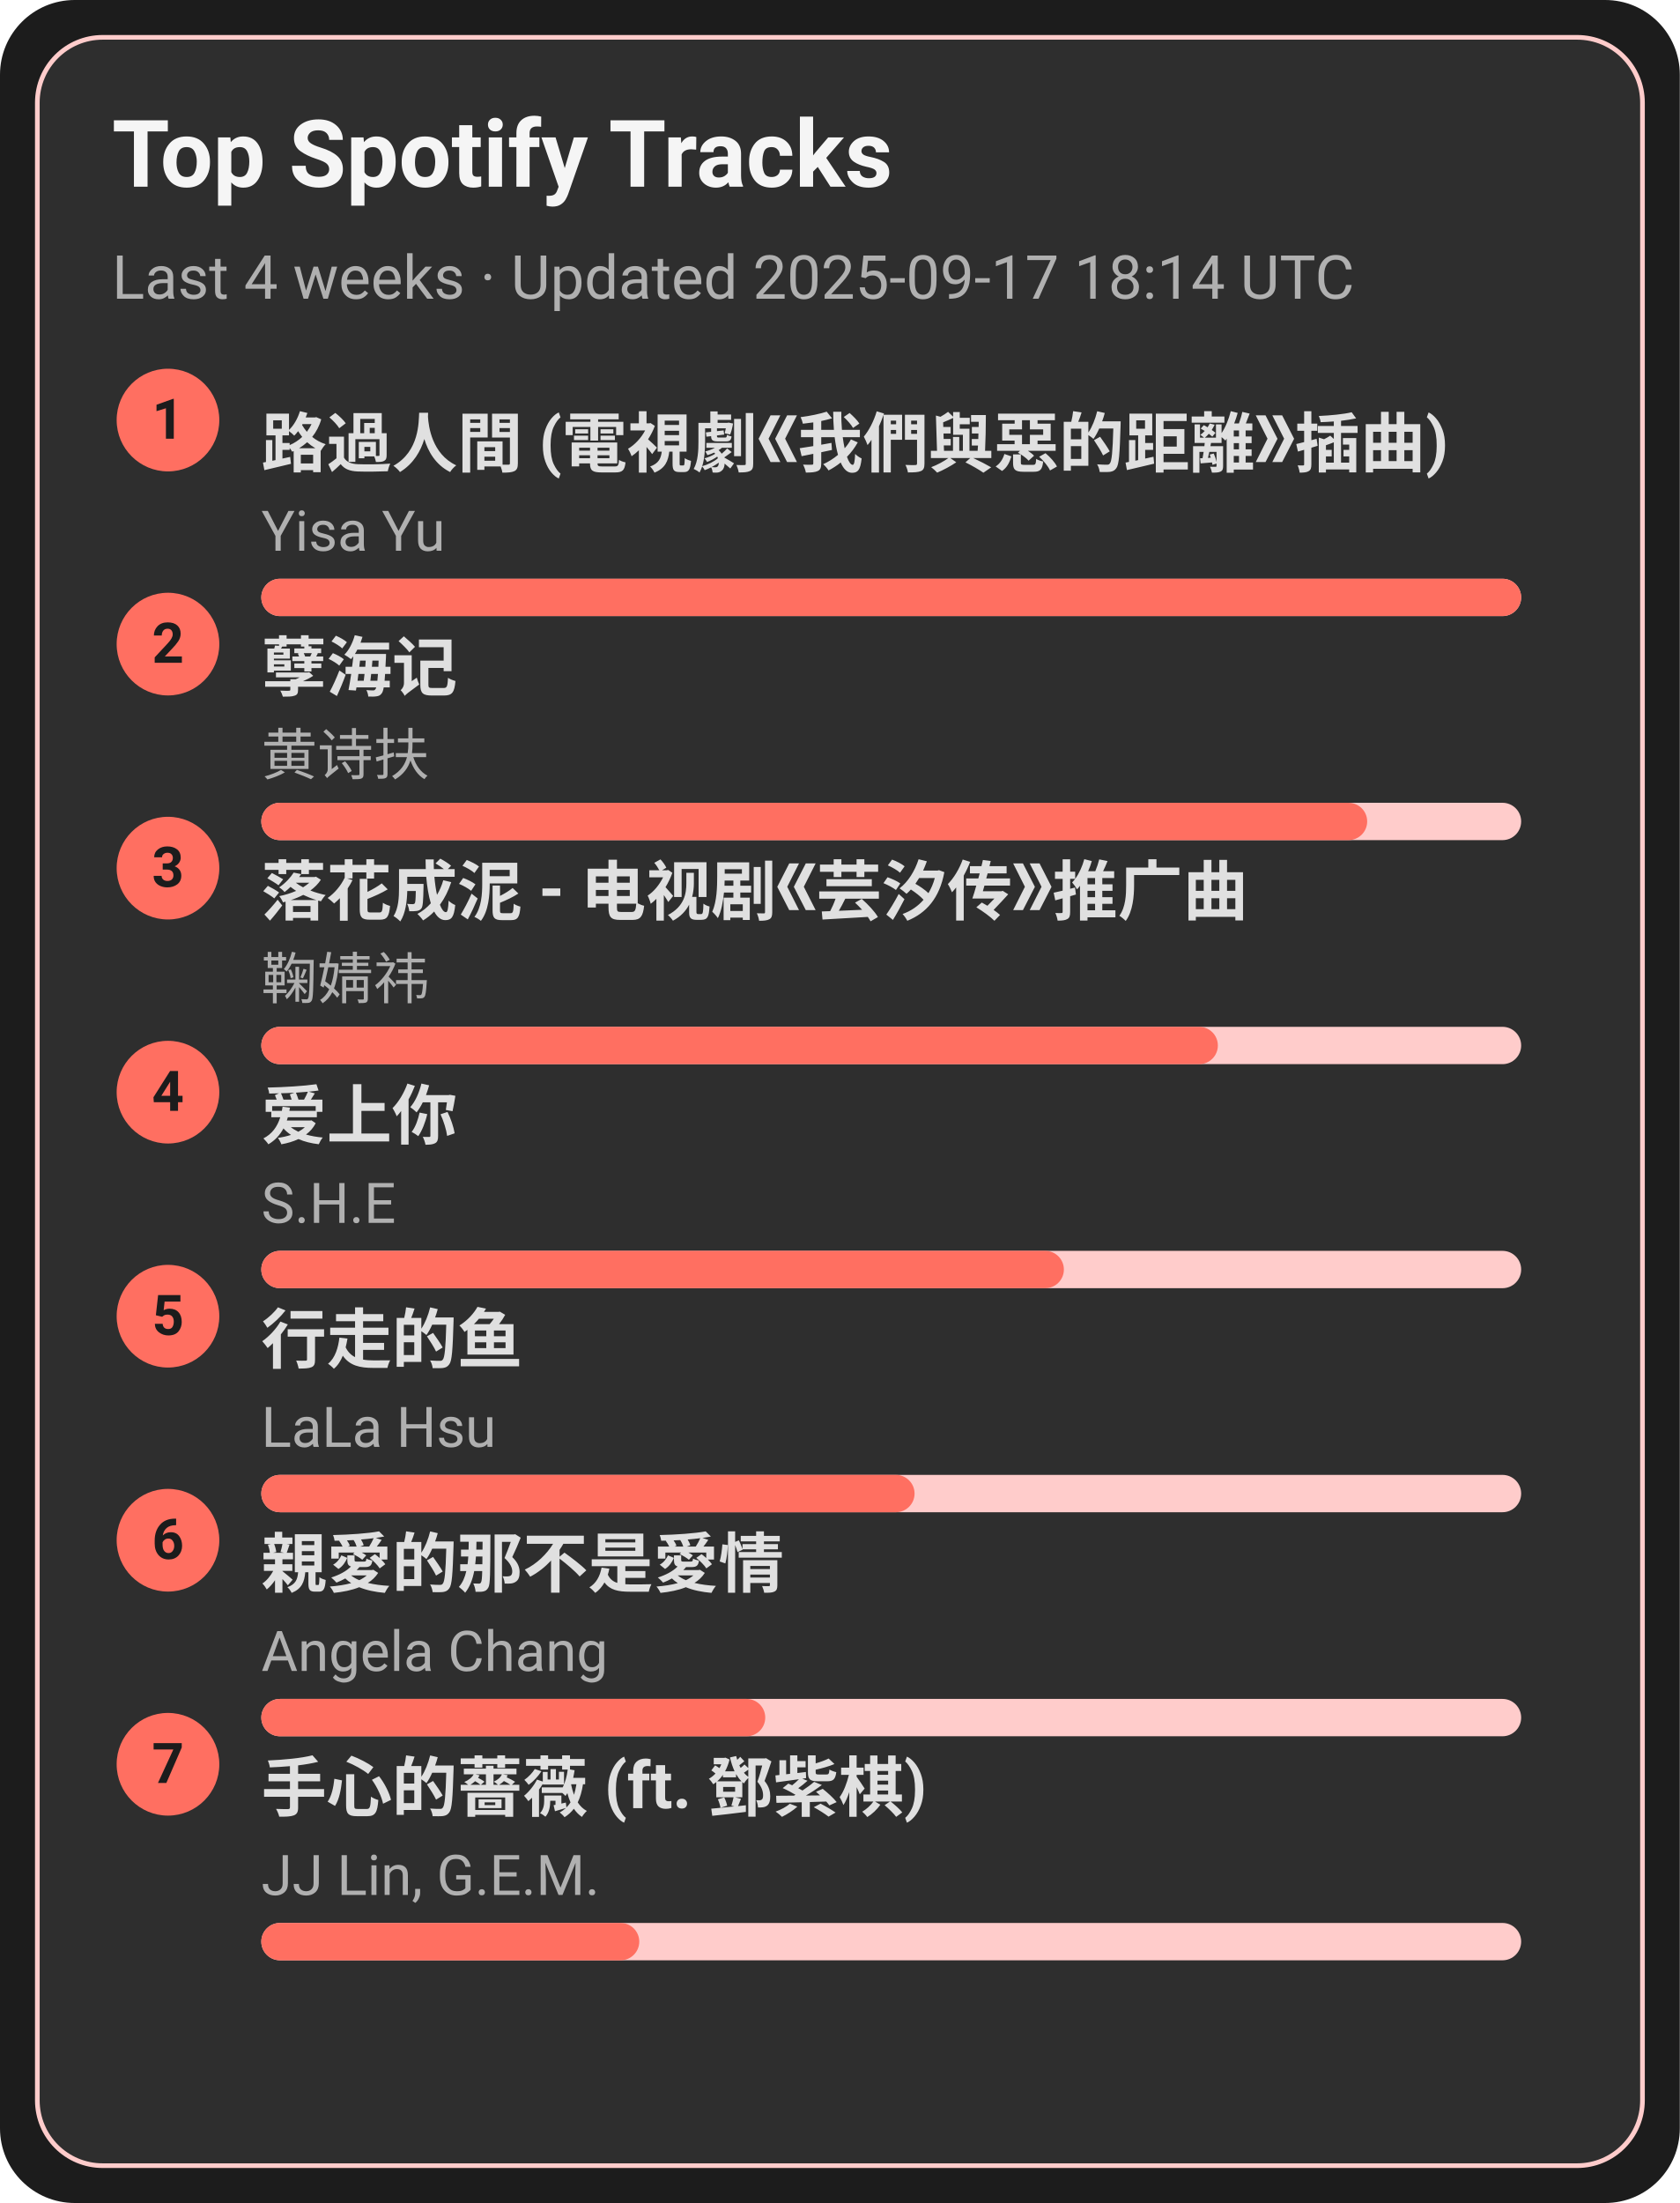
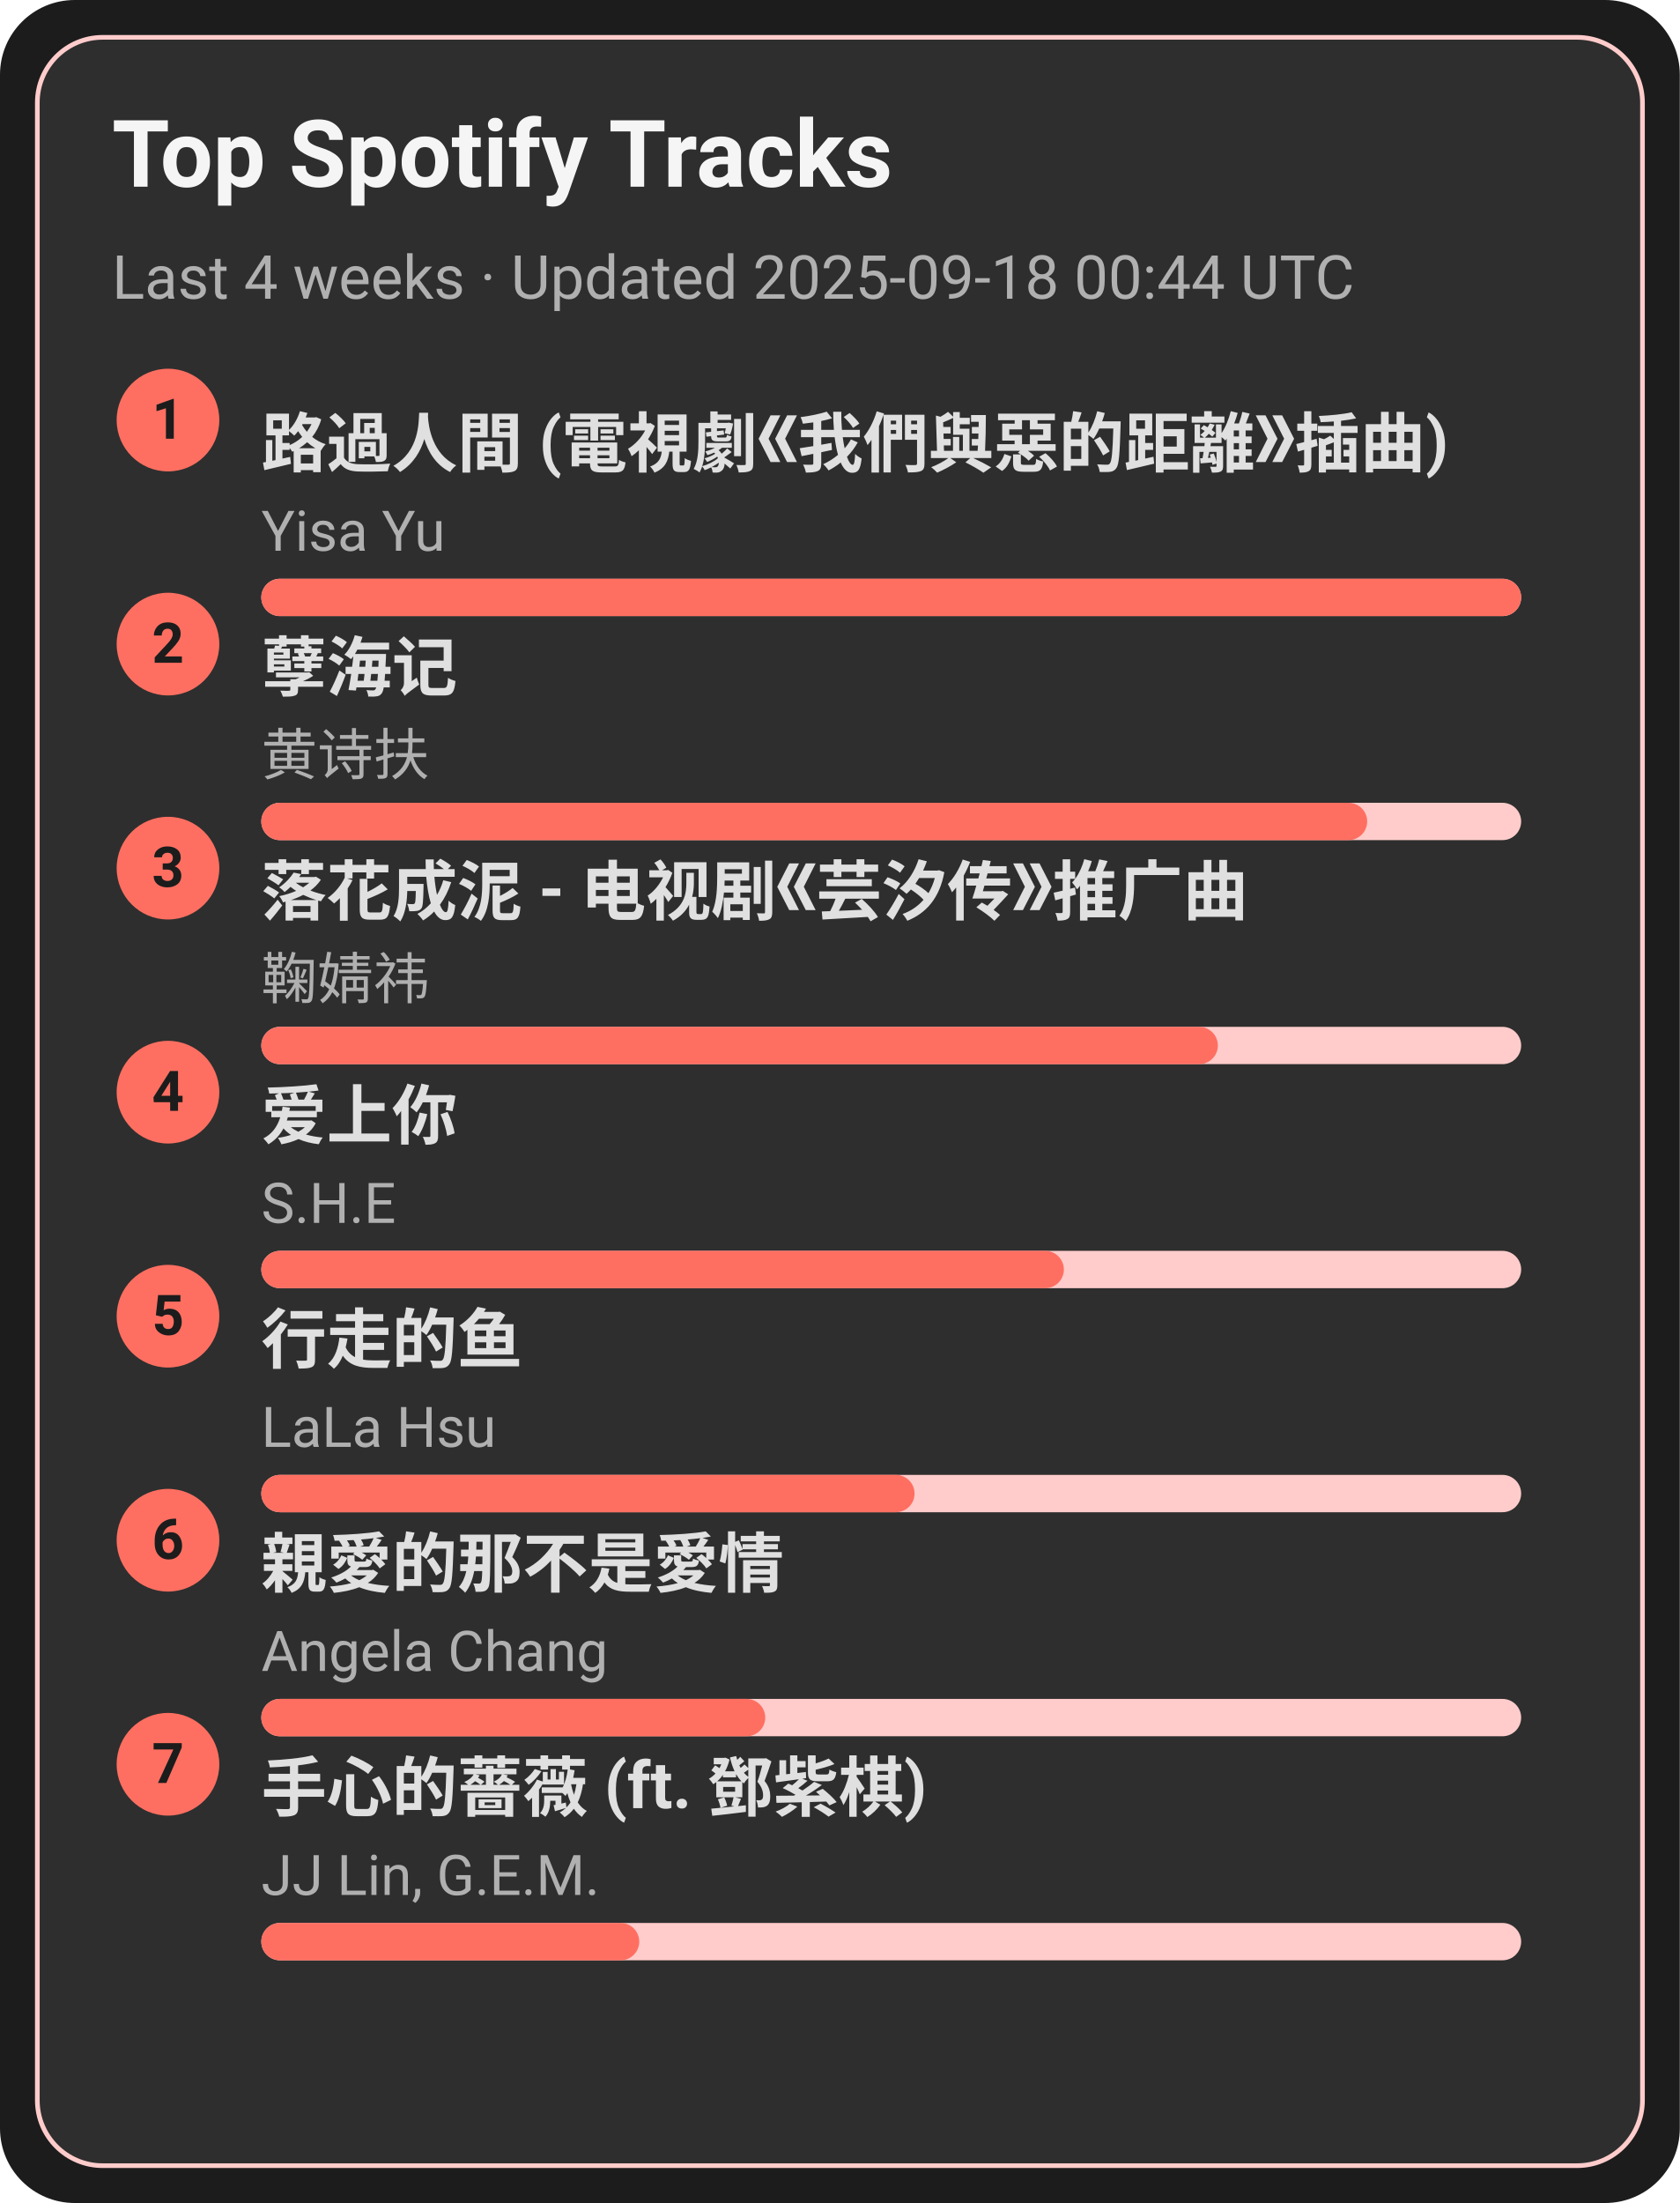
<svg xmlns="http://www.w3.org/2000/svg" width="360" height="472" viewBox="0 0 360 472">
  <style>text{font-family:-apple-system,BlinkMacSystemFont,Segoe UI,Roboto,Ubuntu,Helvetica Neue,Arial,Noto Sans,sans-serif}</style>
  <rect width="360" height="472" rx="16" fill="#1c1c1c" />
  <rect x="8" y="8" width="344" height="456" rx="14" fill="#2e2e2e" stroke="#ffcccb" />
  <text x="24" y="40" font-size="20" fill="#f5f5f5" font-weight="600">Top Spotify Tracks</text>
-   <text x="24" y="64" font-size="13" fill="#b0b0b0">Last 4 weeks · Updated 2025-09-17 18:14 UTC</text>
+   <text x="24" y="64" font-size="13" fill="#b0b0b0">Last 4 weeks · Updated 2025-09-18 00:44 UTC</text>
  <circle cx="36" cy="90" r="11" fill="#ff6f61" />
  <text x="36" y="94" text-anchor="middle" font-size="12" fill="#1c1c1c" font-weight="700">1</text>
  <a href="https://open.spotify.com/track/1ZSleGniKMWNrWvK5cGALO" target="_blank" rel="noopener noreferrer">
    <text x="56" y="100" font-size="14" fill="#e0e0e0" font-weight="600">路過人間 (電視劇《我們與惡的距離》插曲)</text>
  </a>
  <text x="56" y="118" font-size="12" fill="#b0b0b0">Yisa Yu</text>
  <rect x="56" y="124" width="270" height="8" rx="4" fill="#ffcccb" />
  <rect x="56" y="124" width="270" height="8" rx="4" fill="#ff6f61" />
  <circle cx="36" cy="138" r="11" fill="#ff6f61" />
  <text x="36" y="142" text-anchor="middle" font-size="12" fill="#1c1c1c" font-weight="700">2</text>
  <a href="https://open.spotify.com/track/3eIovUMhirNN6btJbpzNqD" target="_blank" rel="noopener noreferrer">
    <text x="56" y="148" font-size="14" fill="#e0e0e0" font-weight="600">孽海记</text>
  </a>
  <text x="56" y="166" font-size="12" fill="#b0b0b0">黄诗扶</text>
  <rect x="56" y="172" width="270" height="8" rx="4" fill="#ffcccb" />
  <rect x="56" y="172" width="237" height="8" rx="4" fill="#ff6f61" />
  <circle cx="36" cy="186" r="11" fill="#ff6f61" />
  <text x="36" y="190" text-anchor="middle" font-size="12" fill="#1c1c1c" font-weight="700">3</text>
  <a href="https://open.spotify.com/track/3kOZsJz3crGIWWHeoCNa0O" target="_blank" rel="noopener noreferrer">
    <text x="56" y="196" font-size="14" fill="#e0e0e0" font-weight="600">落花成泥 - 电视剧《芸汐传》推广曲</text>
  </a>
  <text x="56" y="214" font-size="12" fill="#b0b0b0">鞠婧祎</text>
  <rect x="56" y="220" width="270" height="8" rx="4" fill="#ffcccb" />
  <rect x="56" y="220" width="205" height="8" rx="4" fill="#ff6f61" />
  <circle cx="36" cy="234" r="11" fill="#ff6f61" />
  <text x="36" y="238" text-anchor="middle" font-size="12" fill="#1c1c1c" font-weight="700">4</text>
  <a href="https://open.spotify.com/track/4hcNpo1rtbzyNswsM5byTf" target="_blank" rel="noopener noreferrer">
    <text x="56" y="244" font-size="14" fill="#e0e0e0" font-weight="600">爱上你</text>
  </a>
  <text x="56" y="262" font-size="12" fill="#b0b0b0">S.H.E</text>
  <rect x="56" y="268" width="270" height="8" rx="4" fill="#ffcccb" />
  <rect x="56" y="268" width="172" height="8" rx="4" fill="#ff6f61" />
  <circle cx="36" cy="282" r="11" fill="#ff6f61" />
  <text x="36" y="286" text-anchor="middle" font-size="12" fill="#1c1c1c" font-weight="700">5</text>
  <a href="https://open.spotify.com/track/5tGyQ1cWTaHBfZSHWr8AZb" target="_blank" rel="noopener noreferrer">
    <text x="56" y="292" font-size="14" fill="#e0e0e0" font-weight="600">行走的鱼</text>
  </a>
  <text x="56" y="310" font-size="12" fill="#b0b0b0">LaLa Hsu</text>
  <rect x="56" y="316" width="270" height="8" rx="4" fill="#ffcccb" />
  <rect x="56" y="316" width="140" height="8" rx="4" fill="#ff6f61" />
  <circle cx="36" cy="330" r="11" fill="#ff6f61" />
  <text x="36" y="334" text-anchor="middle" font-size="12" fill="#1c1c1c" font-weight="700">6</text>
  <a href="https://open.spotify.com/track/1MAv2SJPGVVDHyFlhflmYR" target="_blank" rel="noopener noreferrer">
    <text x="56" y="340" font-size="14" fill="#e0e0e0" font-weight="600">親愛的那不是愛情</text>
  </a>
  <text x="56" y="358" font-size="12" fill="#b0b0b0">Angela Chang</text>
  <rect x="56" y="364" width="270" height="8" rx="4" fill="#ffcccb" />
  <rect x="56" y="364" width="108" height="8" rx="4" fill="#ff6f61" />
  <circle cx="36" cy="378" r="11" fill="#ff6f61" />
  <text x="36" y="382" text-anchor="middle" font-size="12" fill="#1c1c1c" font-weight="700">7</text>
  <a href="https://open.spotify.com/track/0w0u6SaUF3mtxMX0Dohnud" target="_blank" rel="noopener noreferrer">
    <text x="56" y="388" font-size="14" fill="#e0e0e0" font-weight="600">手心的薔薇 (ft. 鄧紫棋)</text>
  </a>
  <text x="56" y="406" font-size="12" fill="#b0b0b0">JJ Lin, G.E.M.</text>
  <rect x="56" y="412" width="270" height="8" rx="4" fill="#ffcccb" />
  <rect x="56" y="412" width="81" height="8" rx="4" fill="#ff6f61" />
</svg>
